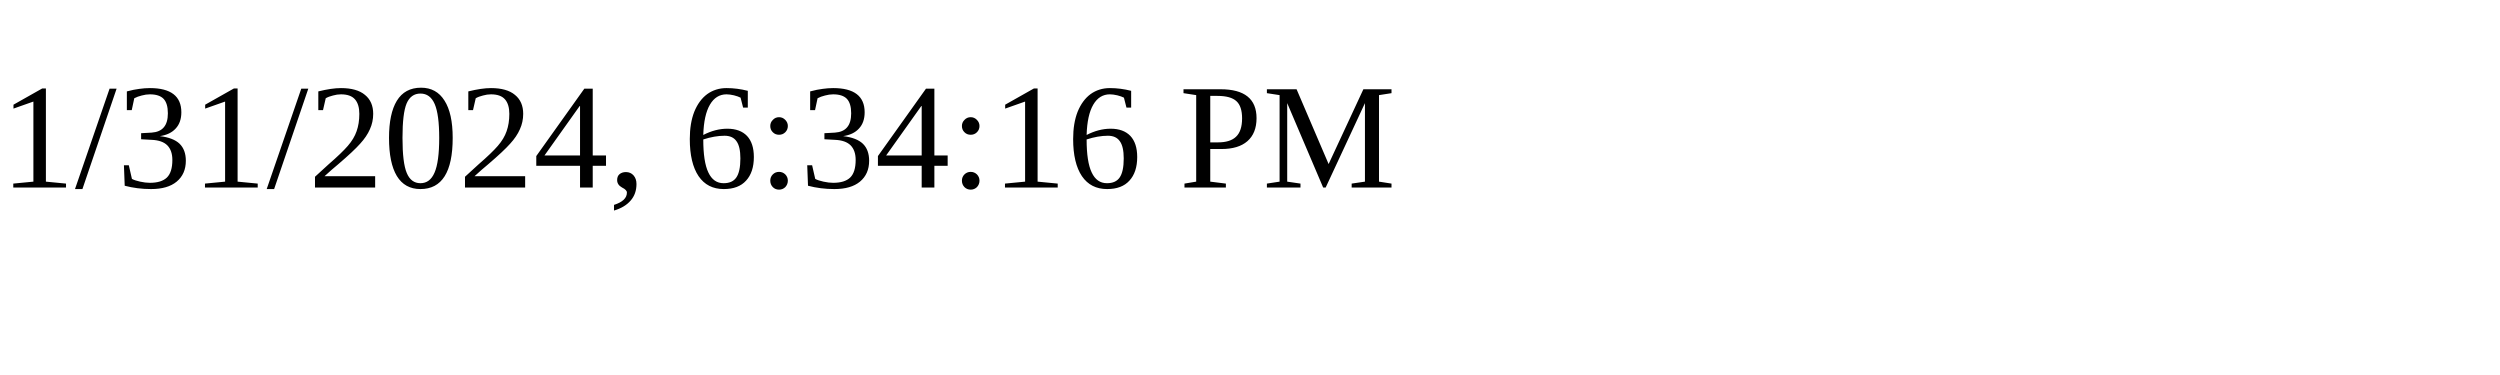
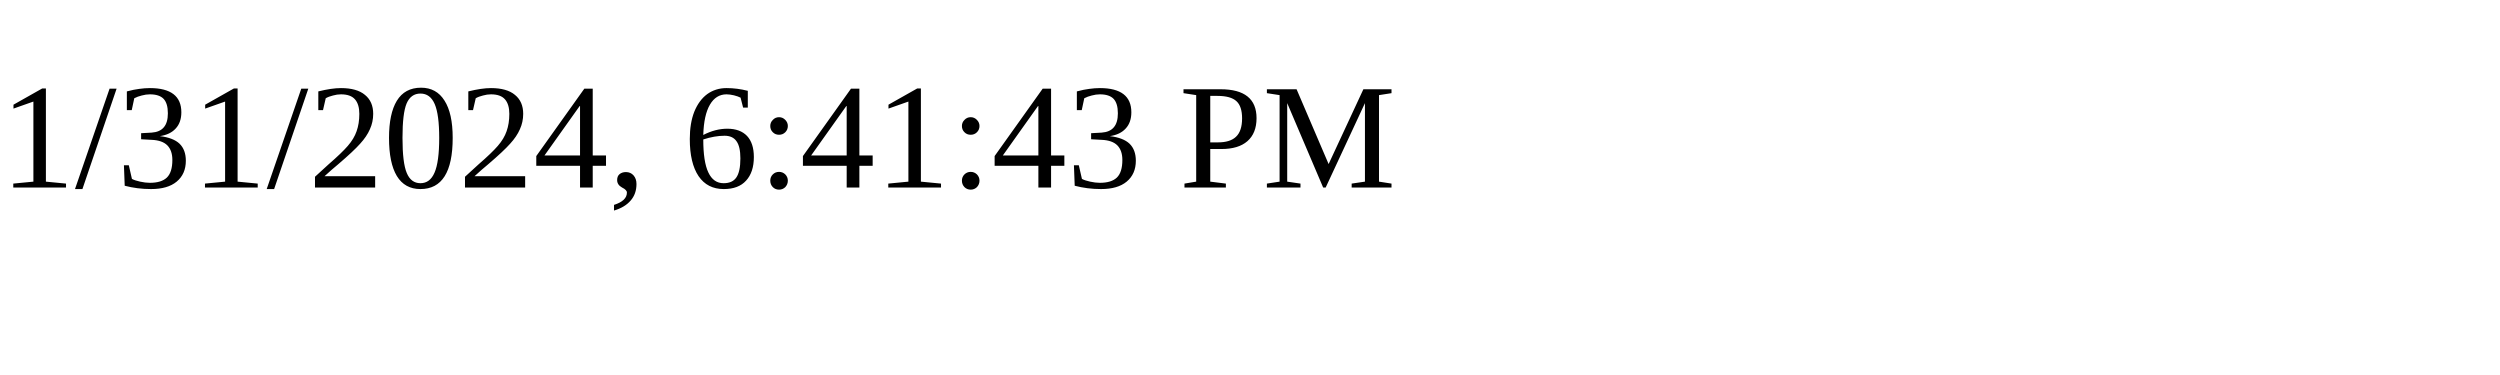
<svg xmlns="http://www.w3.org/2000/svg" height="30" width="200">
-   <text x="0" y="15">1/31/2024, 6:34:16 PM</text>
+   <text x="0" y="15">1/31/2024, 6:41:43 PM</text>
</svg>
